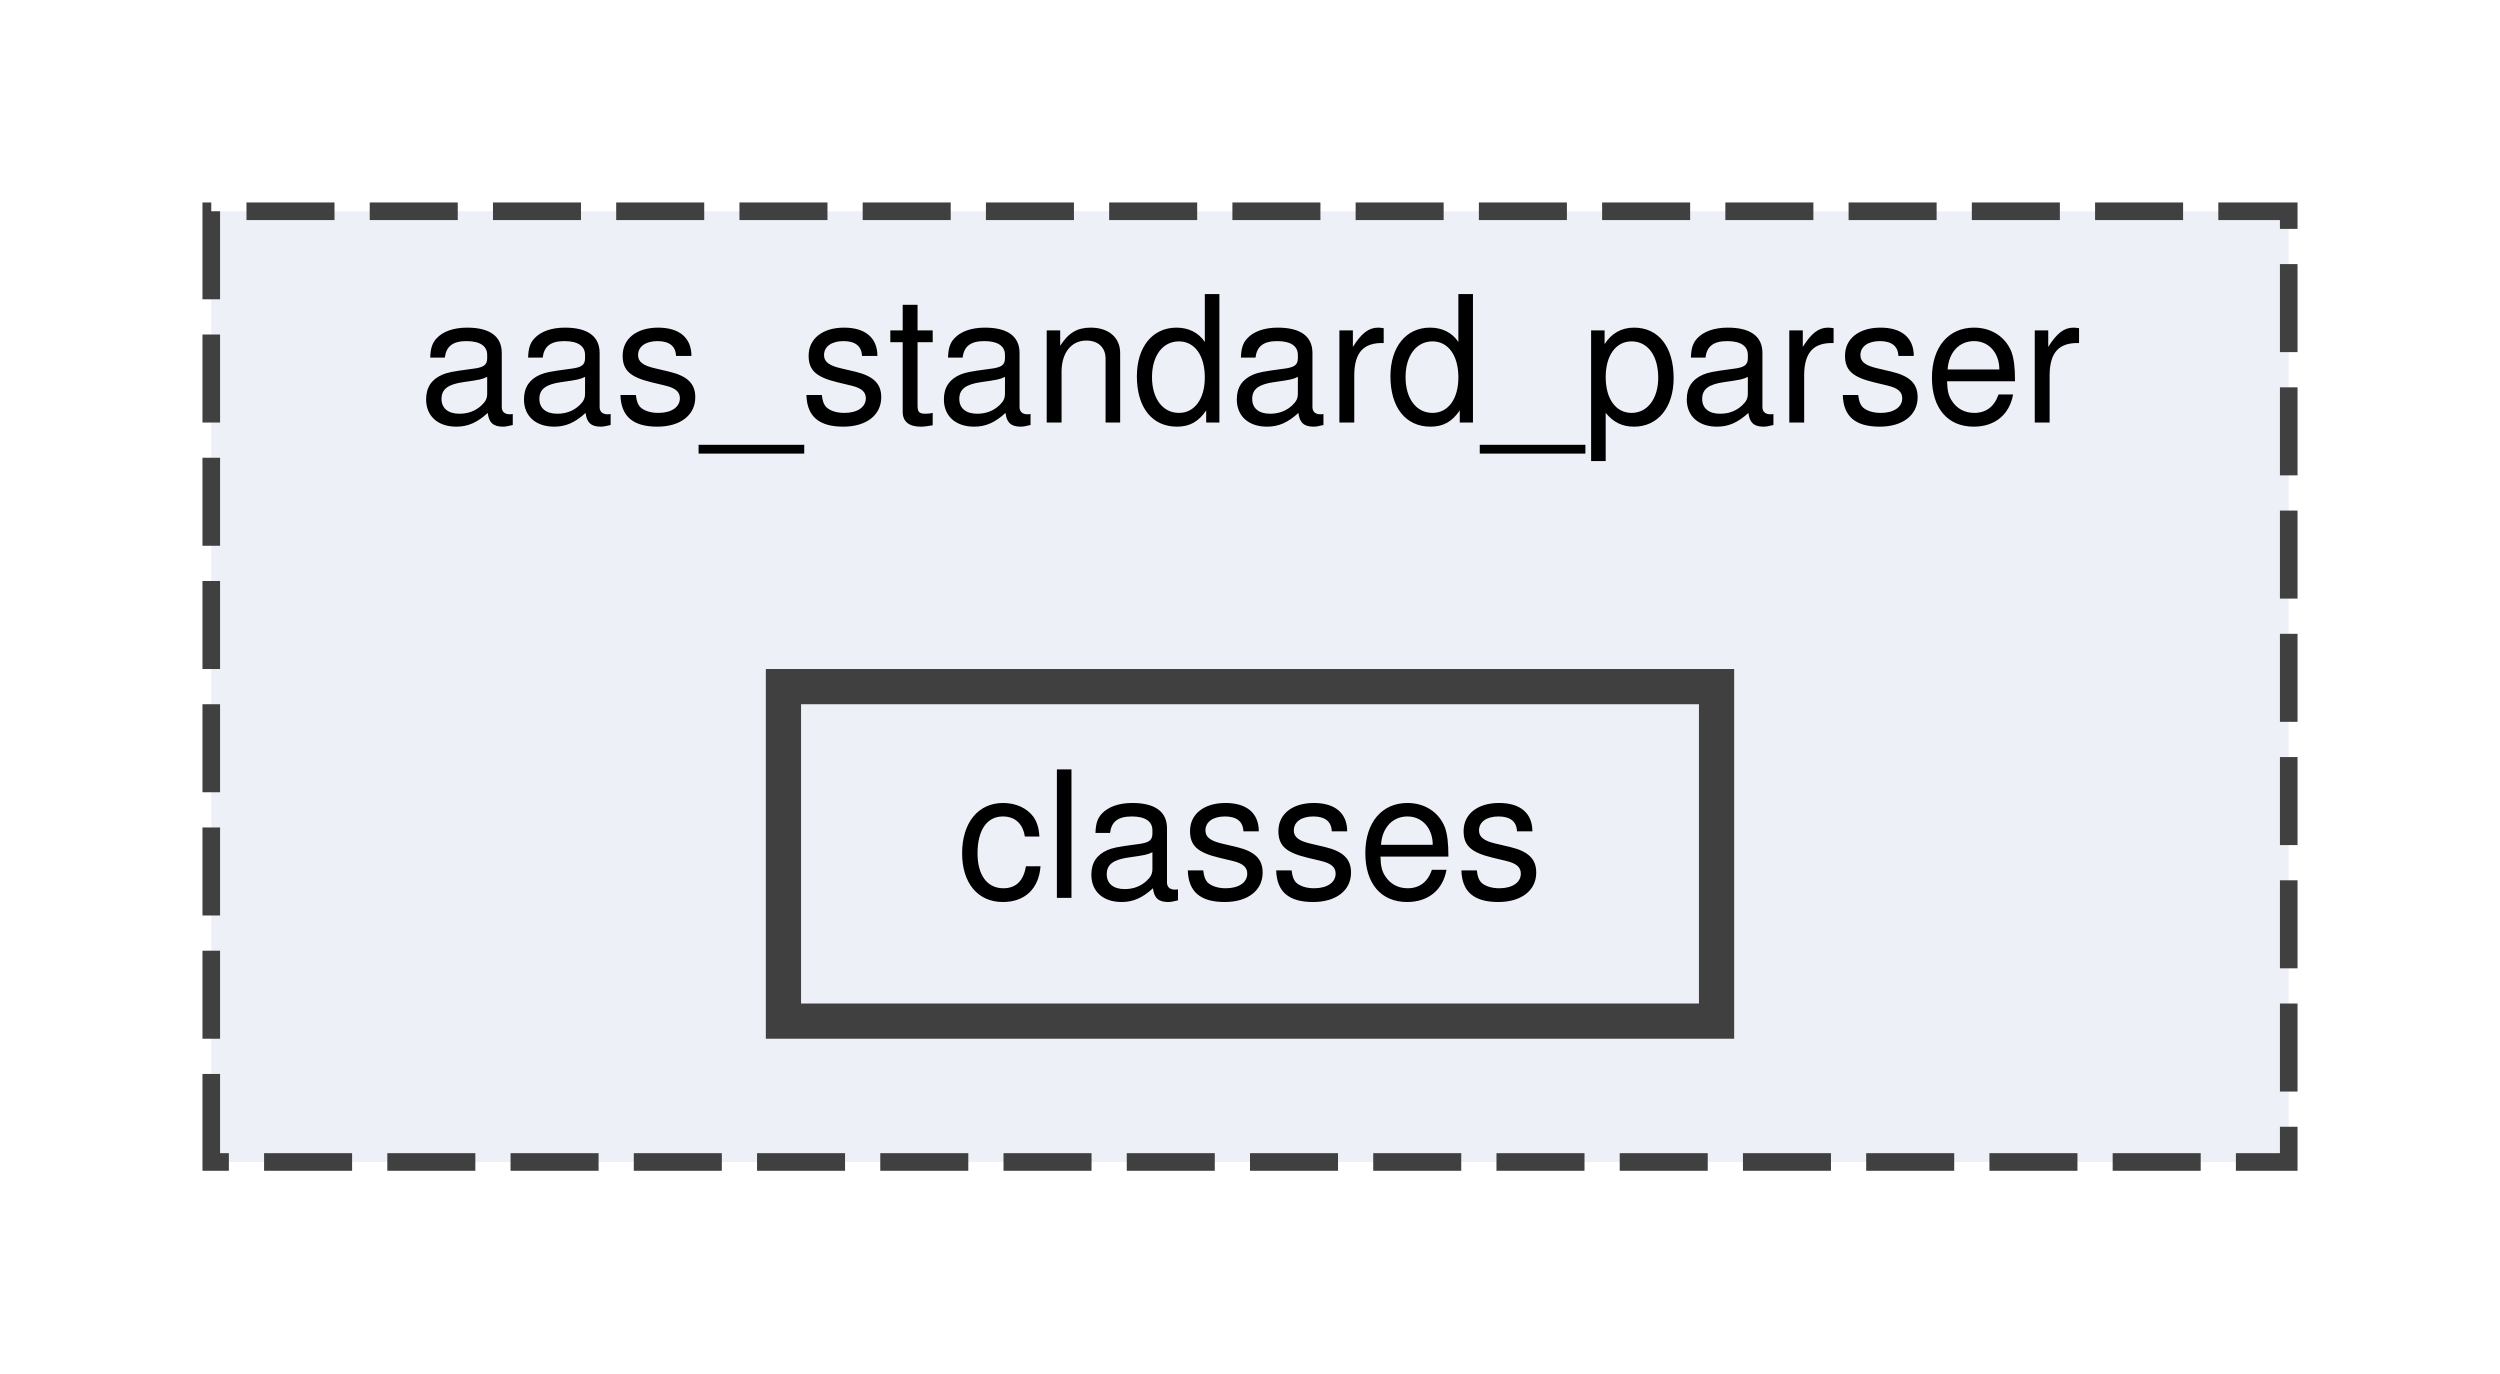
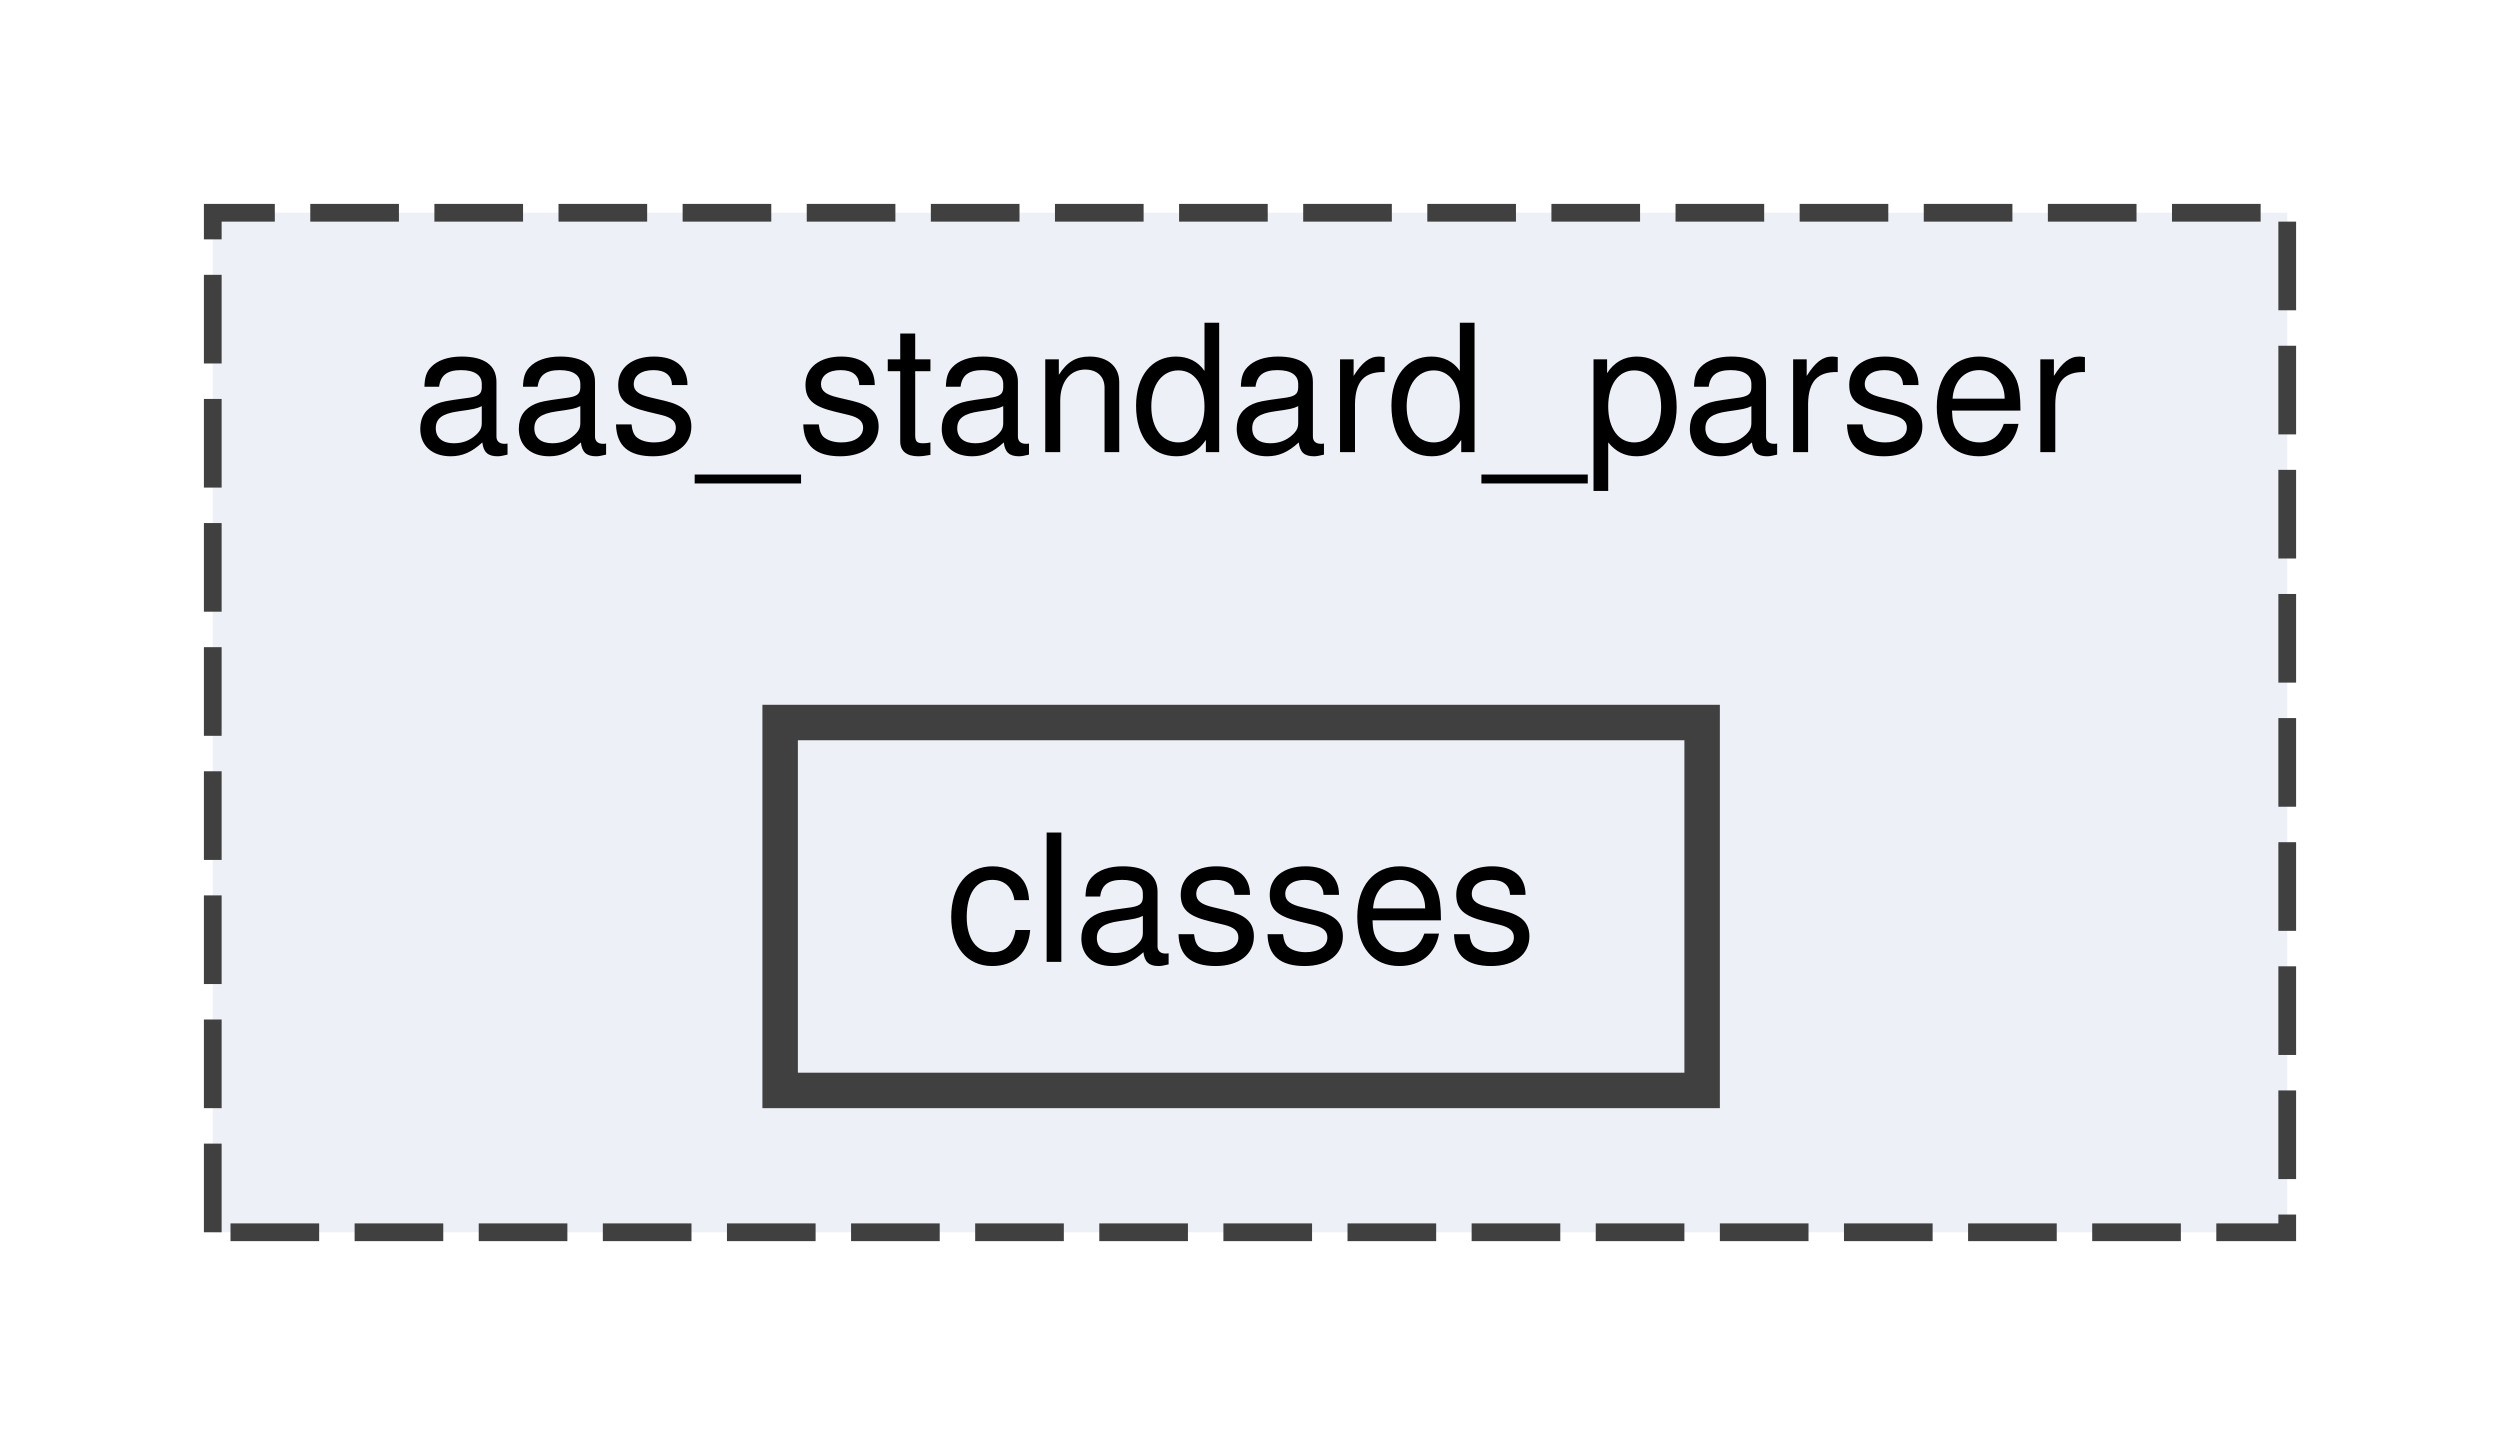
- <svg xmlns="http://www.w3.org/2000/svg" xmlns:xlink="http://www.w3.org/1999/xlink" width="142pt" height="78pt" viewBox="0.00 0.00 142.00 78.00">
-   <g id="graph0" class="graph" transform="scale(1 1) rotate(0) translate(4 74)">
+ <svg xmlns="http://www.w3.org/2000/svg" xmlns:xlink="http://www.w3.org/1999/xlink" width="141pt" height="82pt" viewBox="0.00 0.00 141.00 82.00">
+   <g id="graph0" class="graph" transform="scale(1 1) rotate(0) translate(4 77.5)">
    <g id="clust1" class="cluster">
      <g id="a_clust1">
        <a xlink:href="dir_6e5c364add25c4b7855b111430c44b69.html" target="_top" xlink:title="aas_standard_parser">
-           <polygon fill="#edf0f7" stroke="#404040" stroke-dasharray="5,2" points="8,-8 8,-62 126,-62 126,-8 8,-8" />
-           <text text-anchor="middle" x="67" y="-50" font-family="Helvetica,sans-Serif" font-size="10.00">aas_standard_parser</text>
+           <polygon fill="#edf0f7" stroke="#404040" stroke-dasharray="5,2" points="8,-8 8,-65.5 125,-65.5 125,-8 8,-8" />
+           <text xml:space="preserve" text-anchor="middle" x="66.5" y="-52" font-family="Helvetica,sans-Serif" font-size="10.00">aas_standard_parser</text>
        </a>
      </g>
    </g>
    <g id="node1" class="node">
      <g id="a_node1">
        <a xlink:href="dir_528544df07c18e37f15439b3296a813e.html" target="_top" xlink:title="classes">
-           <polygon fill="#edf0f7" stroke="#404040" stroke-width="2" points="93.5,-35 40.5,-35 40.5,-16 93.5,-16 93.5,-35" />
-           <text text-anchor="middle" x="67" y="-23" font-family="Helvetica,sans-Serif" font-size="10.00">classes</text>
+           <polygon fill="#edf0f7" stroke="#404040" stroke-width="2" points="92,-36.75 40,-36.75 40,-16 92,-16 92,-36.75" />
+           <text xml:space="preserve" text-anchor="middle" x="66" y="-23.25" font-family="Helvetica,sans-Serif" font-size="10.00">classes</text>
        </a>
      </g>
    </g>
  </g>
</svg>
